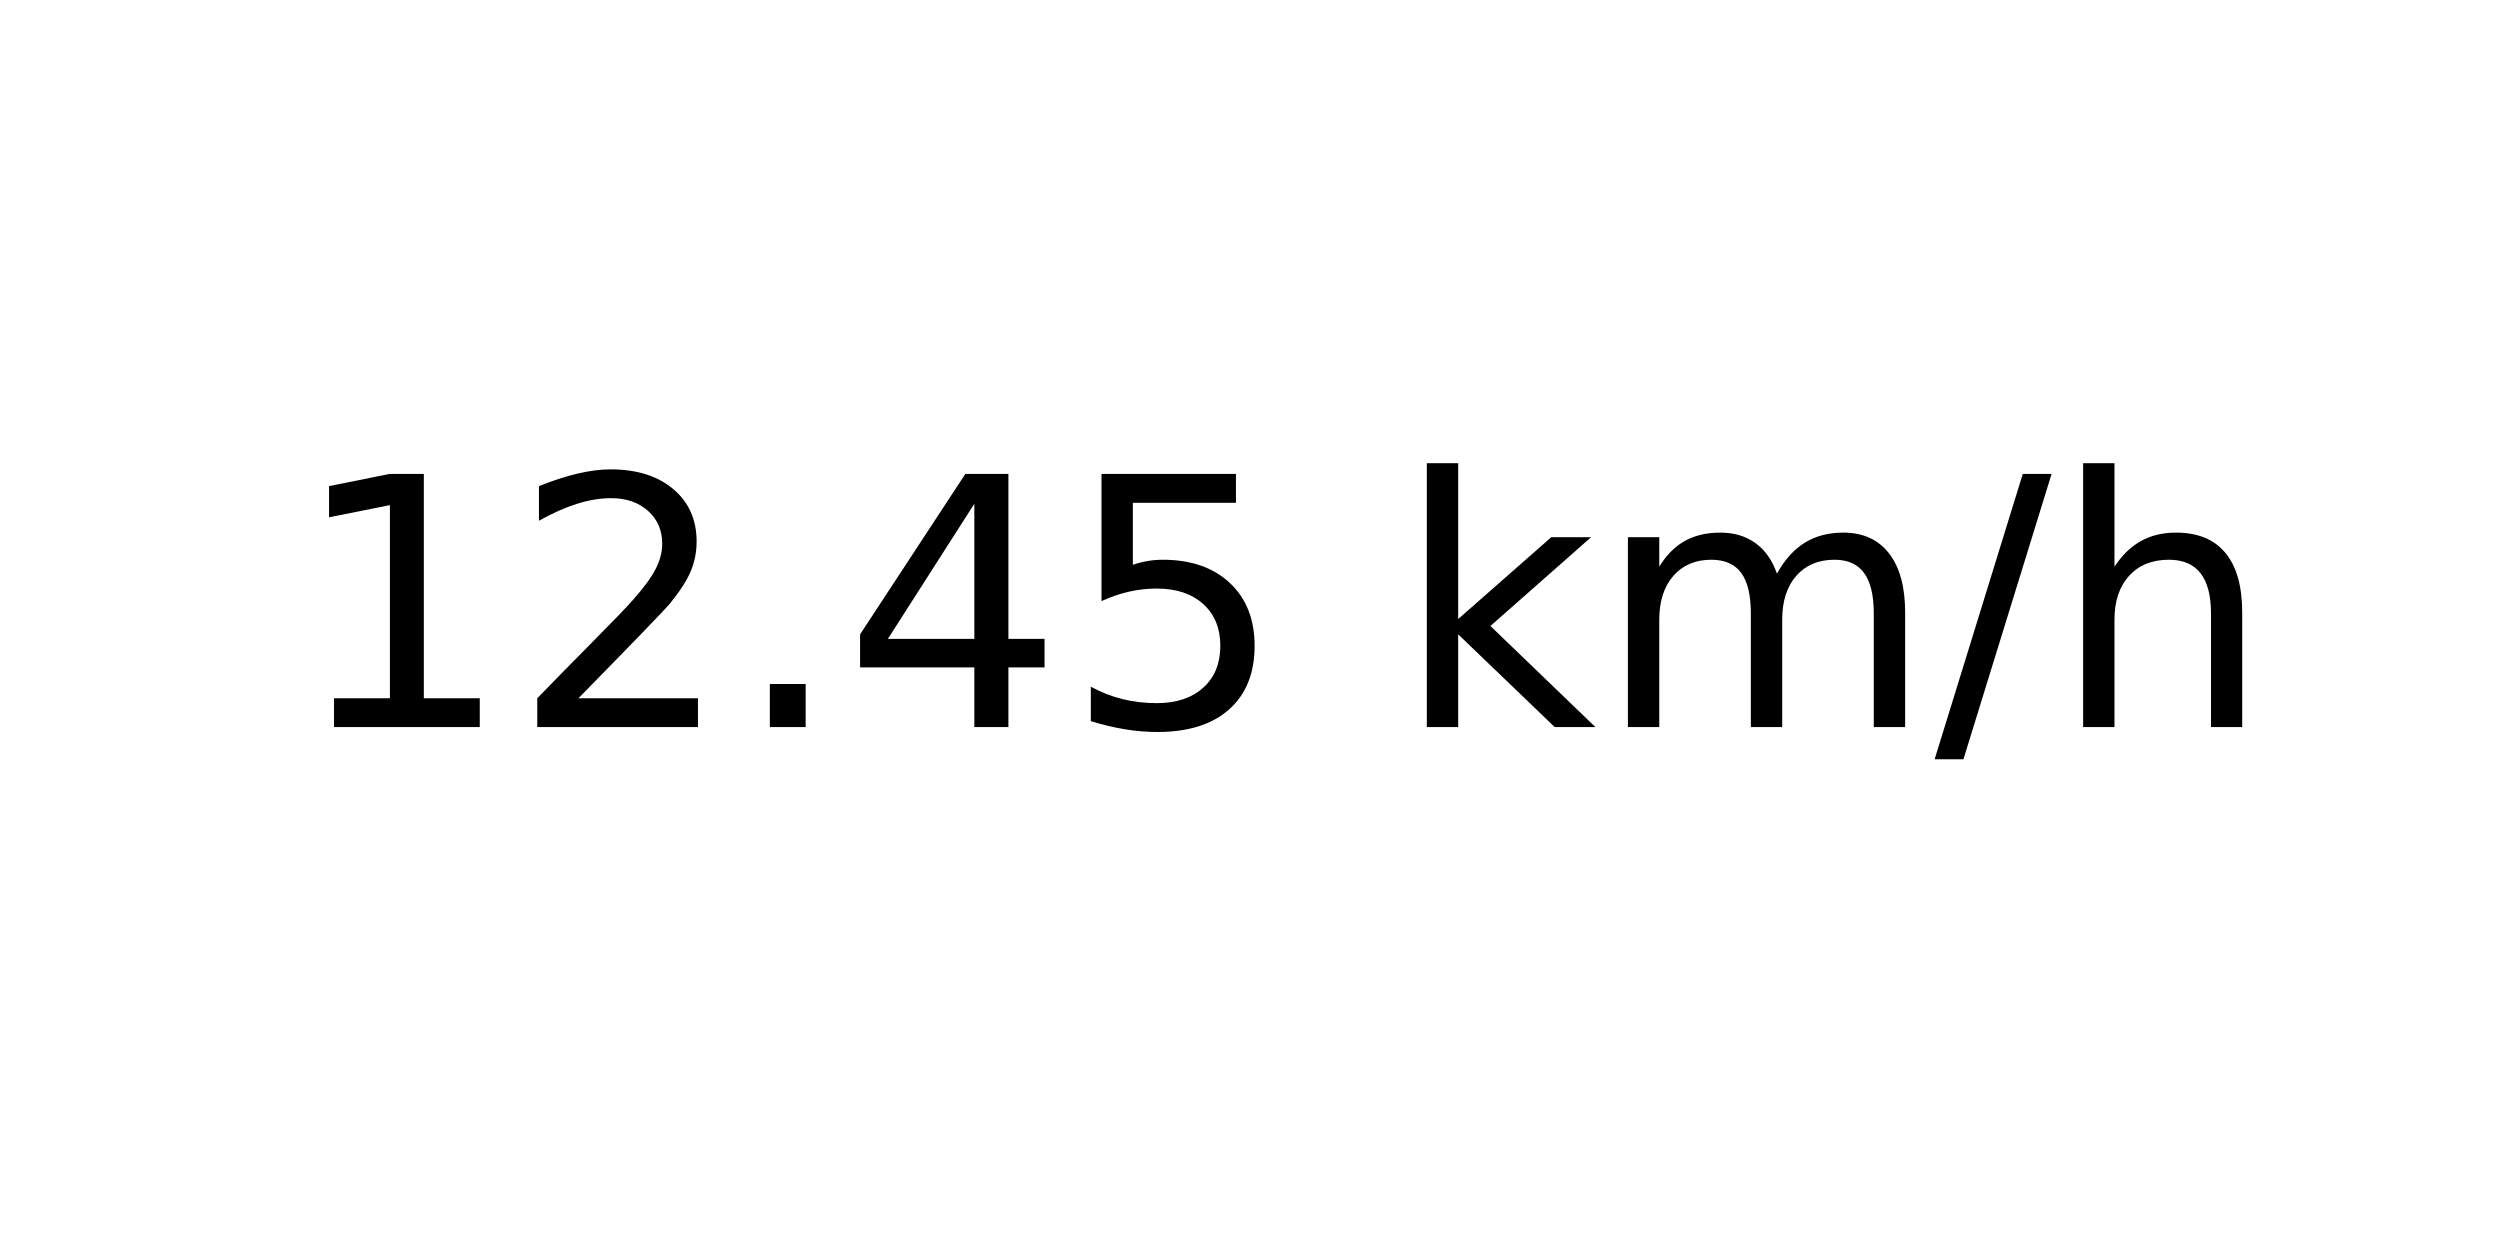
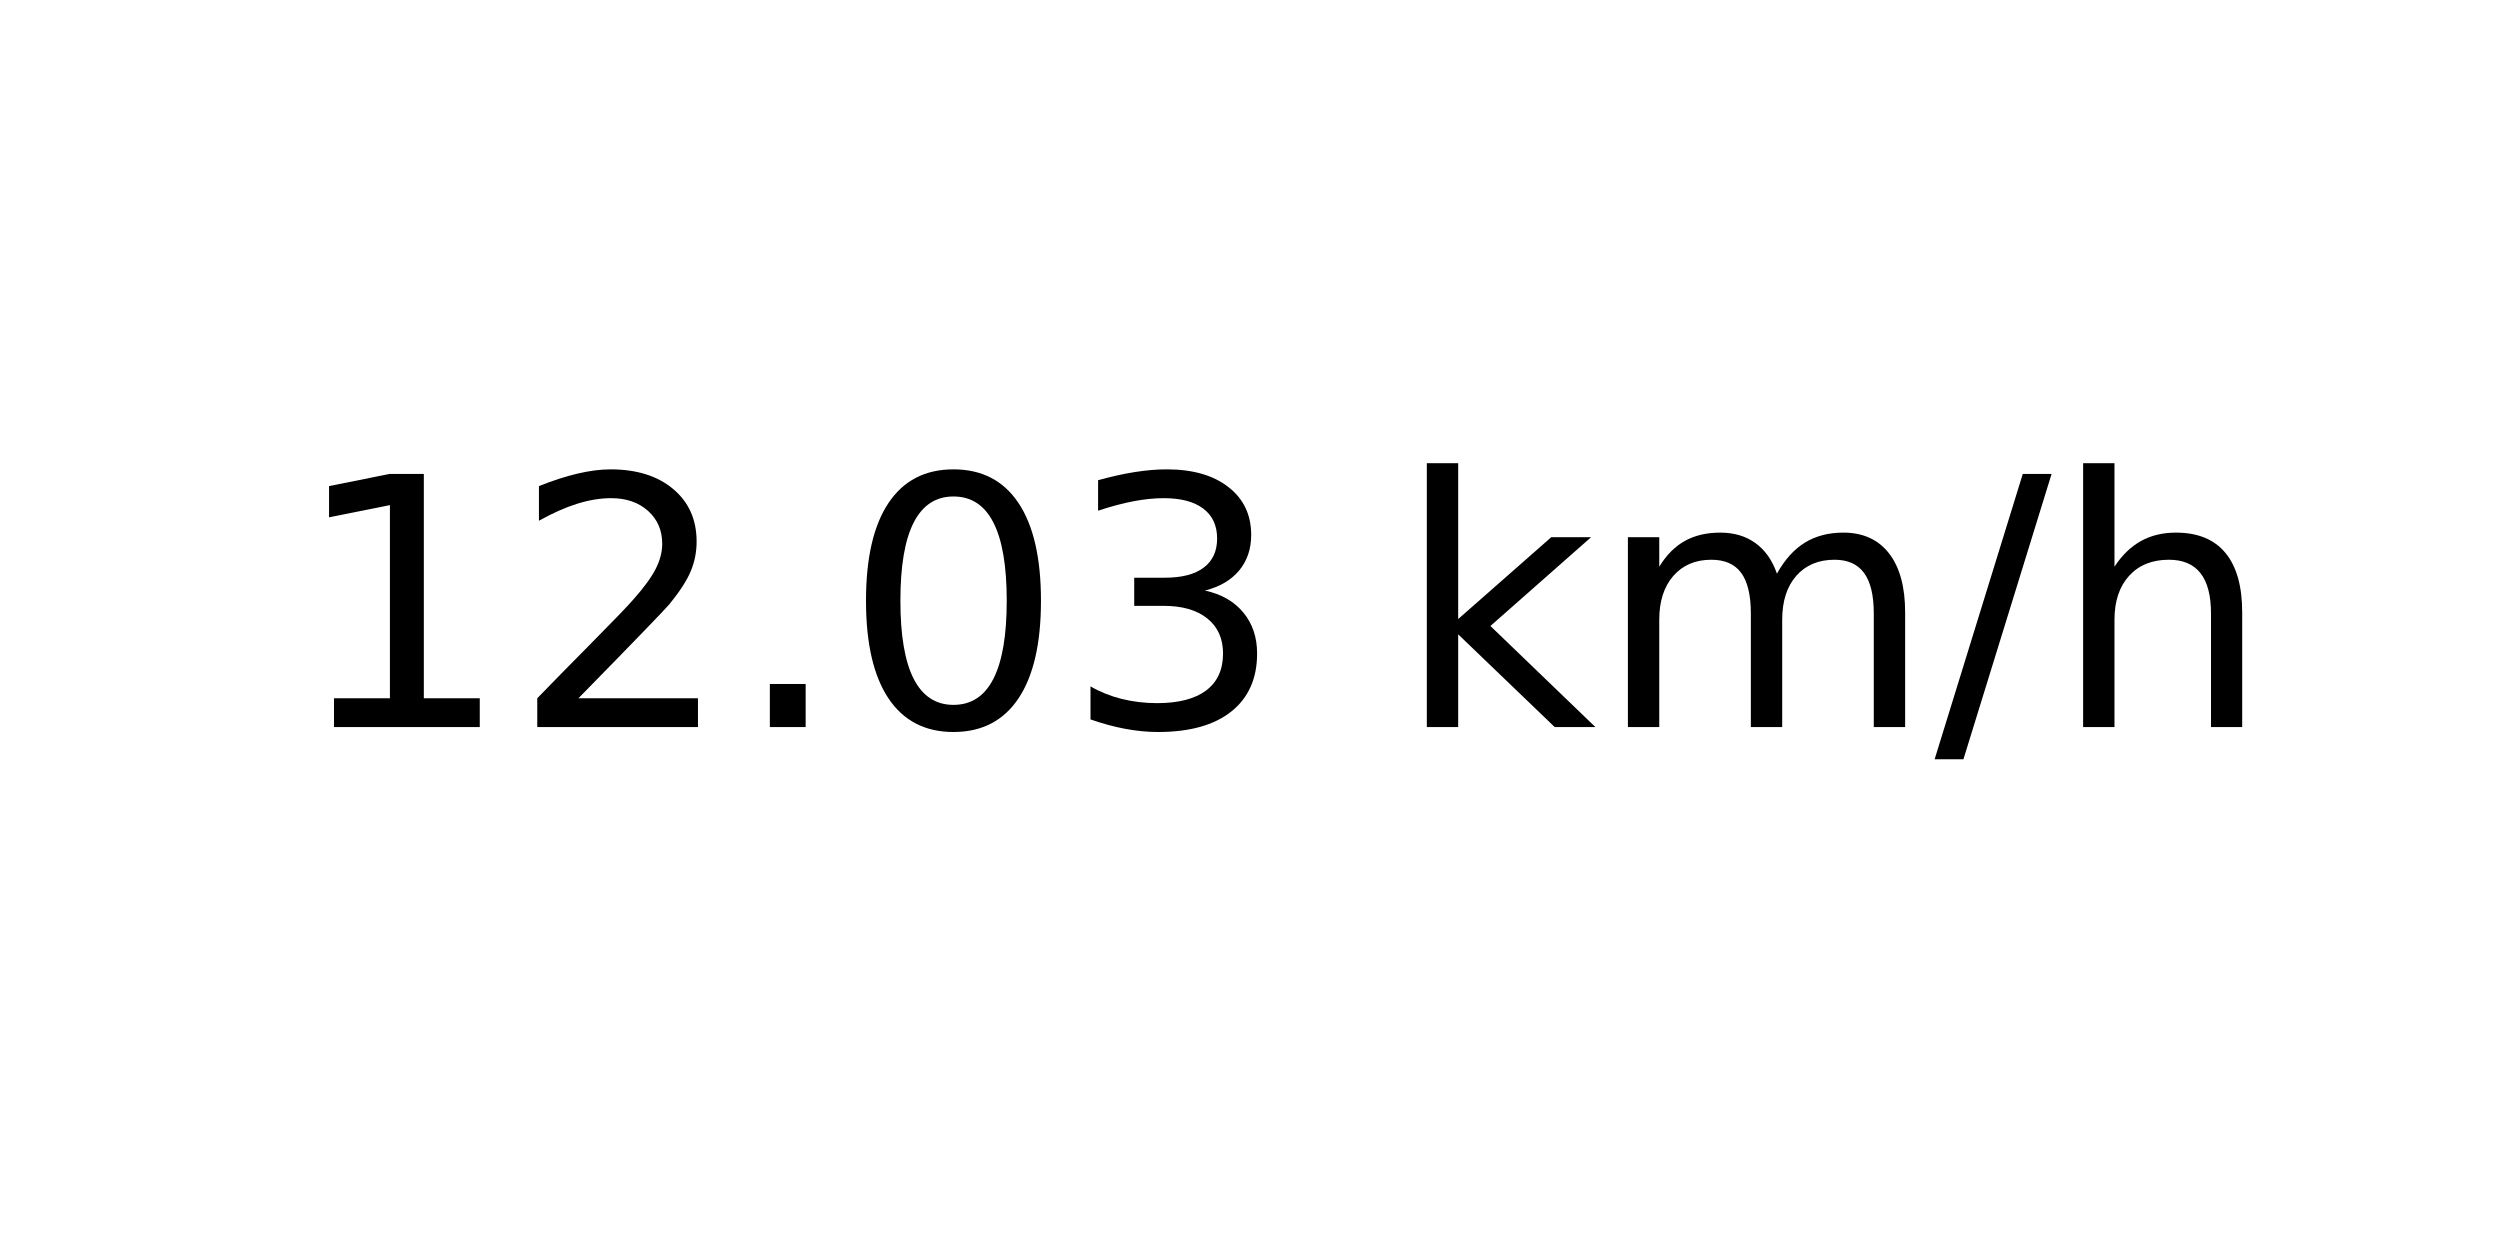
<svg xmlns="http://www.w3.org/2000/svg" xmlns:xlink="http://www.w3.org/1999/xlink" width="72pt" height="36pt" viewBox="0 0 72 36" version="1.1">
  <defs>
    <style type="text/css">*{stroke-linejoin: round; stroke-linecap: butt}</style>
  </defs>
  <g id="figure_1">
    <g id="axes_1">
      <g id="text_1">
        <g transform="translate(8.378125 20.93937) scale(0.1 -0.1)">
          <defs>
            <path id="DejaVuSans-31" d="M 794 531  L 1825 531  L 1825 4091  L 703 3866  L 703 4441  L 1819 4666  L 2450 4666  L 2450 531  L 3481 531  L 3481 0  L 794 0  L 794 531  z " transform="scale(0.015625)" />
            <path id="DejaVuSans-32" d="M 1228 531  L 3431 531  L 3431 0  L 469 0  L 469 531  Q 828 903 1448 1529  Q 2069 2156 2228 2338  Q 2531 2678 2651 2914  Q 2772 3150 2772 3378  Q 2772 3750 2511 3984  Q 2250 4219 1831 4219  Q 1534 4219 1204 4116  Q 875 4013 500 3803  L 500 4441  Q 881 4594 1212 4672  Q 1544 4750 1819 4750  Q 2544 4750 2975 4387  Q 3406 4025 3406 3419  Q 3406 3131 3298 2873  Q 3191 2616 2906 2266  Q 2828 2175 2409 1742  Q 1991 1309 1228 531  z " transform="scale(0.015625)" />
            <path id="DejaVuSans-2e" d="M 684 794  L 1344 794  L 1344 0  L 684 0  L 684 794  z " transform="scale(0.015625)" />
-             <path id="DejaVuSans-34" d="M 2419 4116  L 825 1625  L 2419 1625  L 2419 4116  z M 2253 4666  L 3047 4666  L 3047 1625  L 3713 1625  L 3713 1100  L 3047 1100  L 3047 0  L 2419 0  L 2419 1100  L 313 1100  L 313 1709  L 2253 4666  z " transform="scale(0.015625)" />
-             <path id="DejaVuSans-35" d="M 691 4666  L 3169 4666  L 3169 4134  L 1269 4134  L 1269 2991  Q 1406 3038 1543 3061  Q 1681 3084 1819 3084  Q 2600 3084 3056 2656  Q 3513 2228 3513 1497  Q 3513 744 3044 326  Q 2575 -91 1722 -91  Q 1428 -91 1123 -41  Q 819 9 494 109  L 494 744  Q 775 591 1075 516  Q 1375 441 1709 441  Q 2250 441 2565 725  Q 2881 1009 2881 1497  Q 2881 1984 2565 2268  Q 2250 2553 1709 2553  Q 1456 2553 1204 2497  Q 953 2441 691 2322  L 691 4666  z " transform="scale(0.015625)" />
+             <path id="DejaVuSans-30" d="M 2034 4250  Q 1547 4250 1301 3770  Q 1056 3291 1056 2328  Q 1056 1369 1301 889  Q 1547 409 2034 409  Q 2525 409 2770 889  Q 3016 1369 3016 2328  Q 3016 3291 2770 3770  Q 2525 4250 2034 4250  z M 2034 4750  Q 2819 4750 3233 4129  Q 3647 3509 3647 2328  Q 3647 1150 3233 529  Q 2819 -91 2034 -91  Q 1250 -91 836 529  Q 422 1150 422 2328  Q 422 3509 836 4129  Q 1250 4750 2034 4750  z " transform="scale(0.015625)" />
+             <path id="DejaVuSans-33" d="M 2597 2516  Q 3050 2419 3304 2112  Q 3559 1806 3559 1356  Q 3559 666 3084 287  Q 2609 -91 1734 -91  Q 1441 -91 1130 -33  Q 819 25 488 141  L 488 750  Q 750 597 1062 519  Q 1375 441 1716 441  Q 2309 441 2620 675  Q 2931 909 2931 1356  Q 2931 1769 2642 2001  Q 2353 2234 1838 2234  L 1294 2234  L 1294 2753  L 1863 2753  Q 2328 2753 2575 2939  Q 2822 3125 2822 3475  Q 2822 3834 2567 4026  Q 2313 4219 1838 4219  Q 1578 4219 1281 4162  Q 984 4106 628 3988  L 628 4550  Q 988 4650 1302 4700  Q 1616 4750 1894 4750  Q 2613 4750 3031 4423  Q 3450 4097 3450 3541  Q 3450 3153 3228 2886  Q 3006 2619 2597 2516  z " transform="scale(0.015625)" />
            <path id="DejaVuSans-20" transform="scale(0.015625)" />
            <path id="DejaVuSans-6b" d="M 581 4863  L 1159 4863  L 1159 1991  L 2875 3500  L 3609 3500  L 1753 1863  L 3688 0  L 2938 0  L 1159 1709  L 1159 0  L 581 0  L 581 4863  z " transform="scale(0.015625)" />
            <path id="DejaVuSans-6d" d="M 3328 2828  Q 3544 3216 3844 3400  Q 4144 3584 4550 3584  Q 5097 3584 5394 3201  Q 5691 2819 5691 2113  L 5691 0  L 5113 0  L 5113 2094  Q 5113 2597 4934 2840  Q 4756 3084 4391 3084  Q 3944 3084 3684 2787  Q 3425 2491 3425 1978  L 3425 0  L 2847 0  L 2847 2094  Q 2847 2600 2669 2842  Q 2491 3084 2119 3084  Q 1678 3084 1418 2786  Q 1159 2488 1159 1978  L 1159 0  L 581 0  L 581 3500  L 1159 3500  L 1159 2956  Q 1356 3278 1631 3431  Q 1906 3584 2284 3584  Q 2666 3584 2933 3390  Q 3200 3197 3328 2828  z " transform="scale(0.015625)" />
            <path id="DejaVuSans-2f" d="M 1625 4666  L 2156 4666  L 531 -594  L 0 -594  L 1625 4666  z " transform="scale(0.015625)" />
            <path id="DejaVuSans-68" d="M 3513 2113  L 3513 0  L 2938 0  L 2938 2094  Q 2938 2591 2744 2837  Q 2550 3084 2163 3084  Q 1697 3084 1428 2787  Q 1159 2491 1159 1978  L 1159 0  L 581 0  L 581 4863  L 1159 4863  L 1159 2956  Q 1366 3272 1645 3428  Q 1925 3584 2291 3584  Q 2894 3584 3203 3211  Q 3513 2838 3513 2113  z " transform="scale(0.015625)" />
          </defs>
          <use xlink:href="#DejaVuSans-31" />
          <use xlink:href="#DejaVuSans-32" x="63.623" />
          <use xlink:href="#DejaVuSans-2e" x="127.246" />
-           <use xlink:href="#DejaVuSans-34" x="159.033" />
-           <use xlink:href="#DejaVuSans-35" x="222.656" />
+           <use xlink:href="#DejaVuSans-30" x="159.033" />
+           <use xlink:href="#DejaVuSans-33" x="222.656" />
          <use xlink:href="#DejaVuSans-20" x="286.279" />
          <use xlink:href="#DejaVuSans-6b" x="318.066" />
          <use xlink:href="#DejaVuSans-6d" x="375.977" />
          <use xlink:href="#DejaVuSans-2f" x="473.389" />
          <use xlink:href="#DejaVuSans-68" x="507.08" />
        </g>
      </g>
    </g>
  </g>
</svg>
